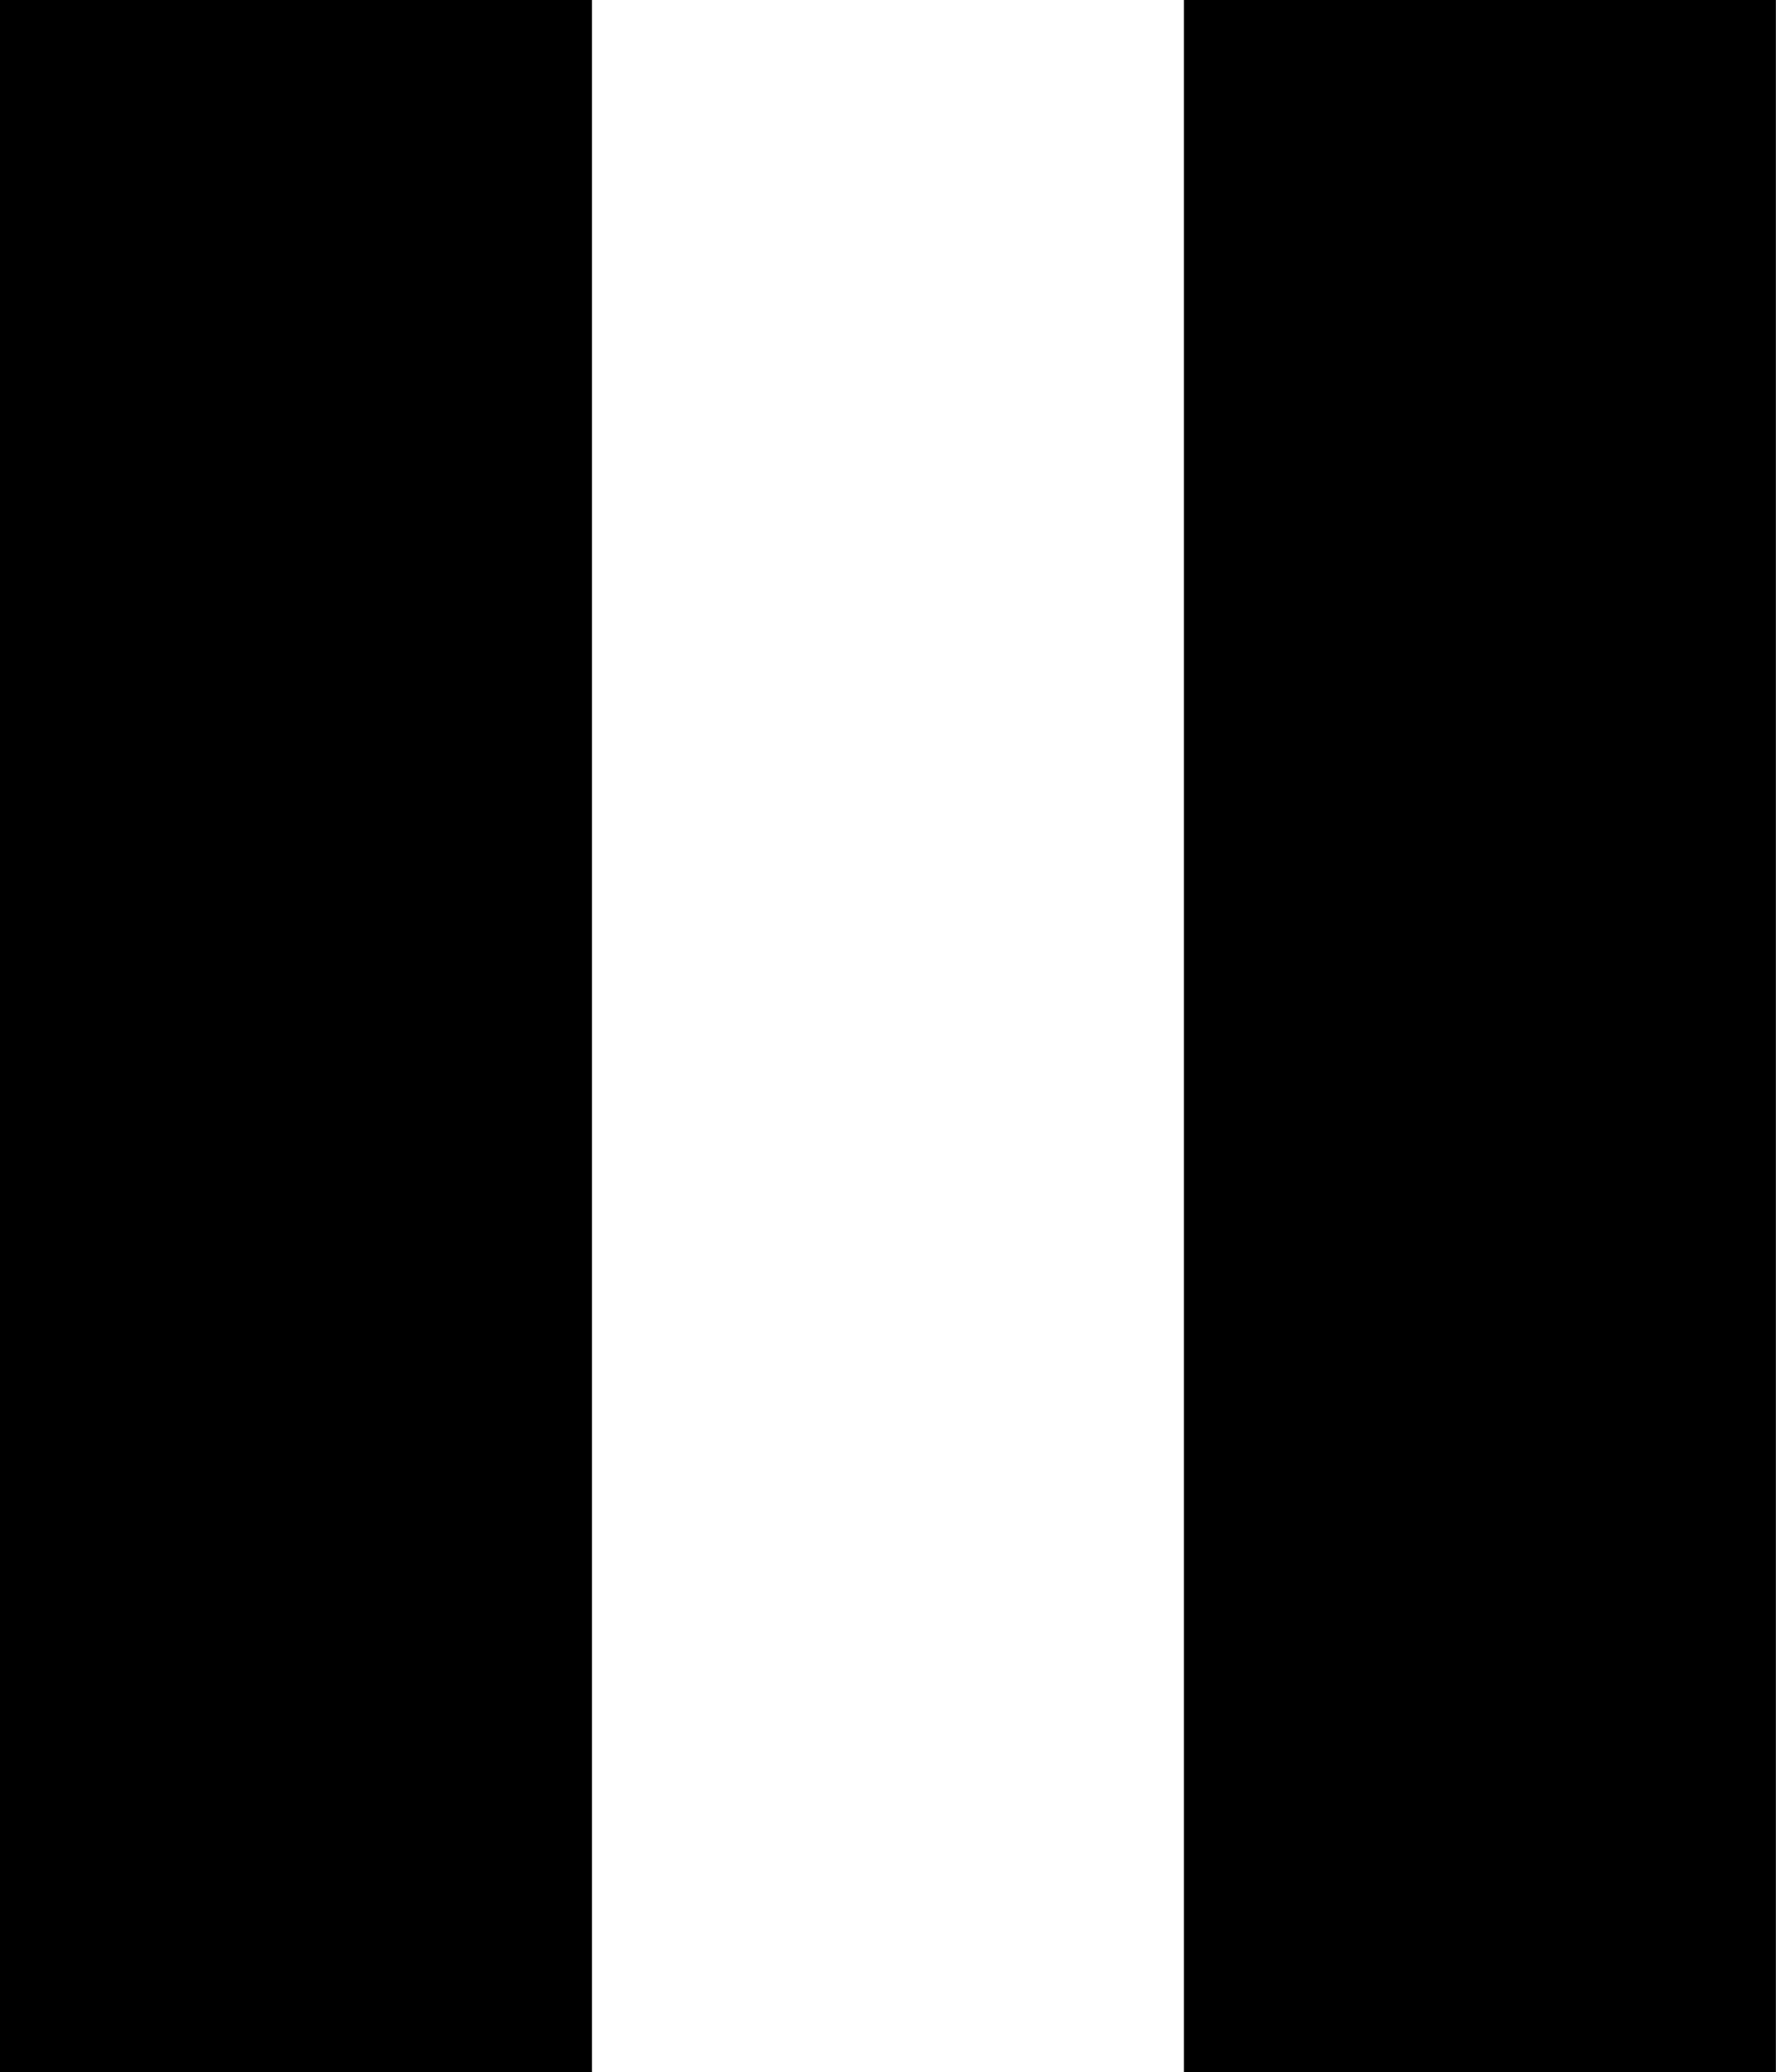
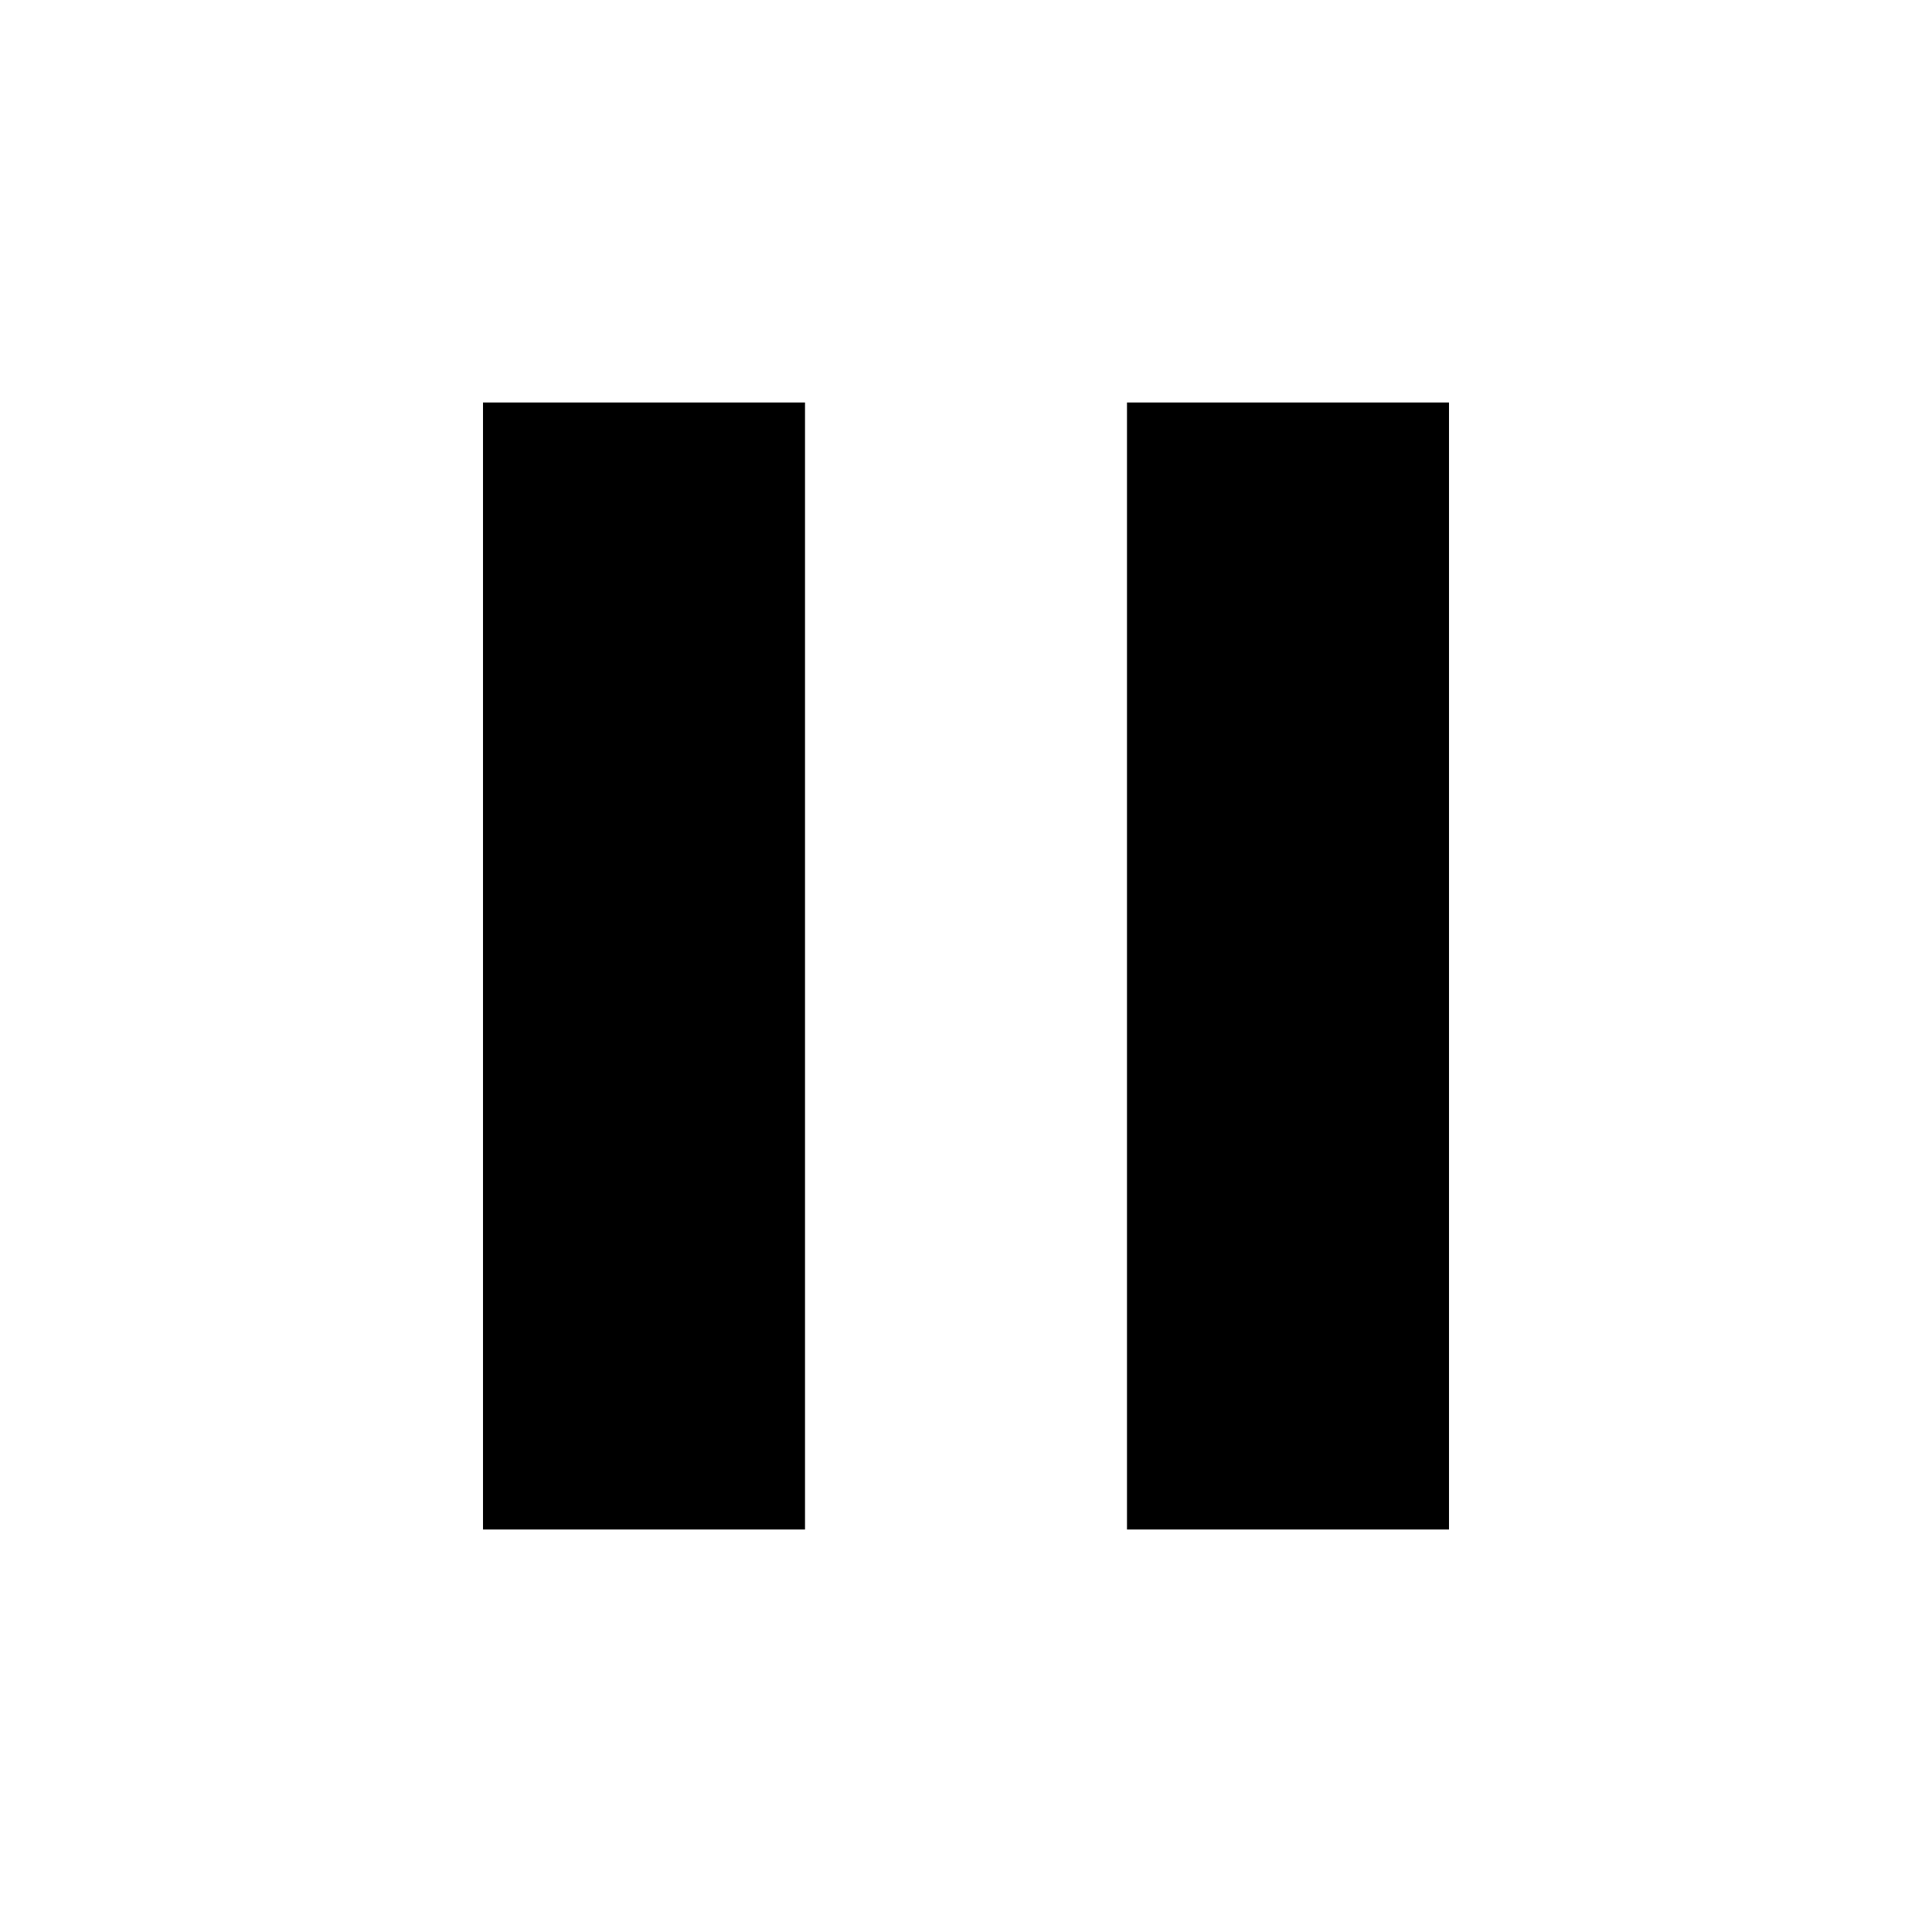
- <svg xmlns="http://www.w3.org/2000/svg" width="12" height="14" viewBox="0 0 12 14" fill="none">
-   <path d="M8 14V0H12V14H8ZM0 14V0H4V14H0Z" fill="black" />
+ <svg xmlns="http://www.w3.org/2000/svg" width="24" height="24" viewBox="0 0 24 24" fill="none">
+   <path d="M14 19V5H18V19H14ZM6 19V5H10V19H6Z" fill="black" />
</svg>
